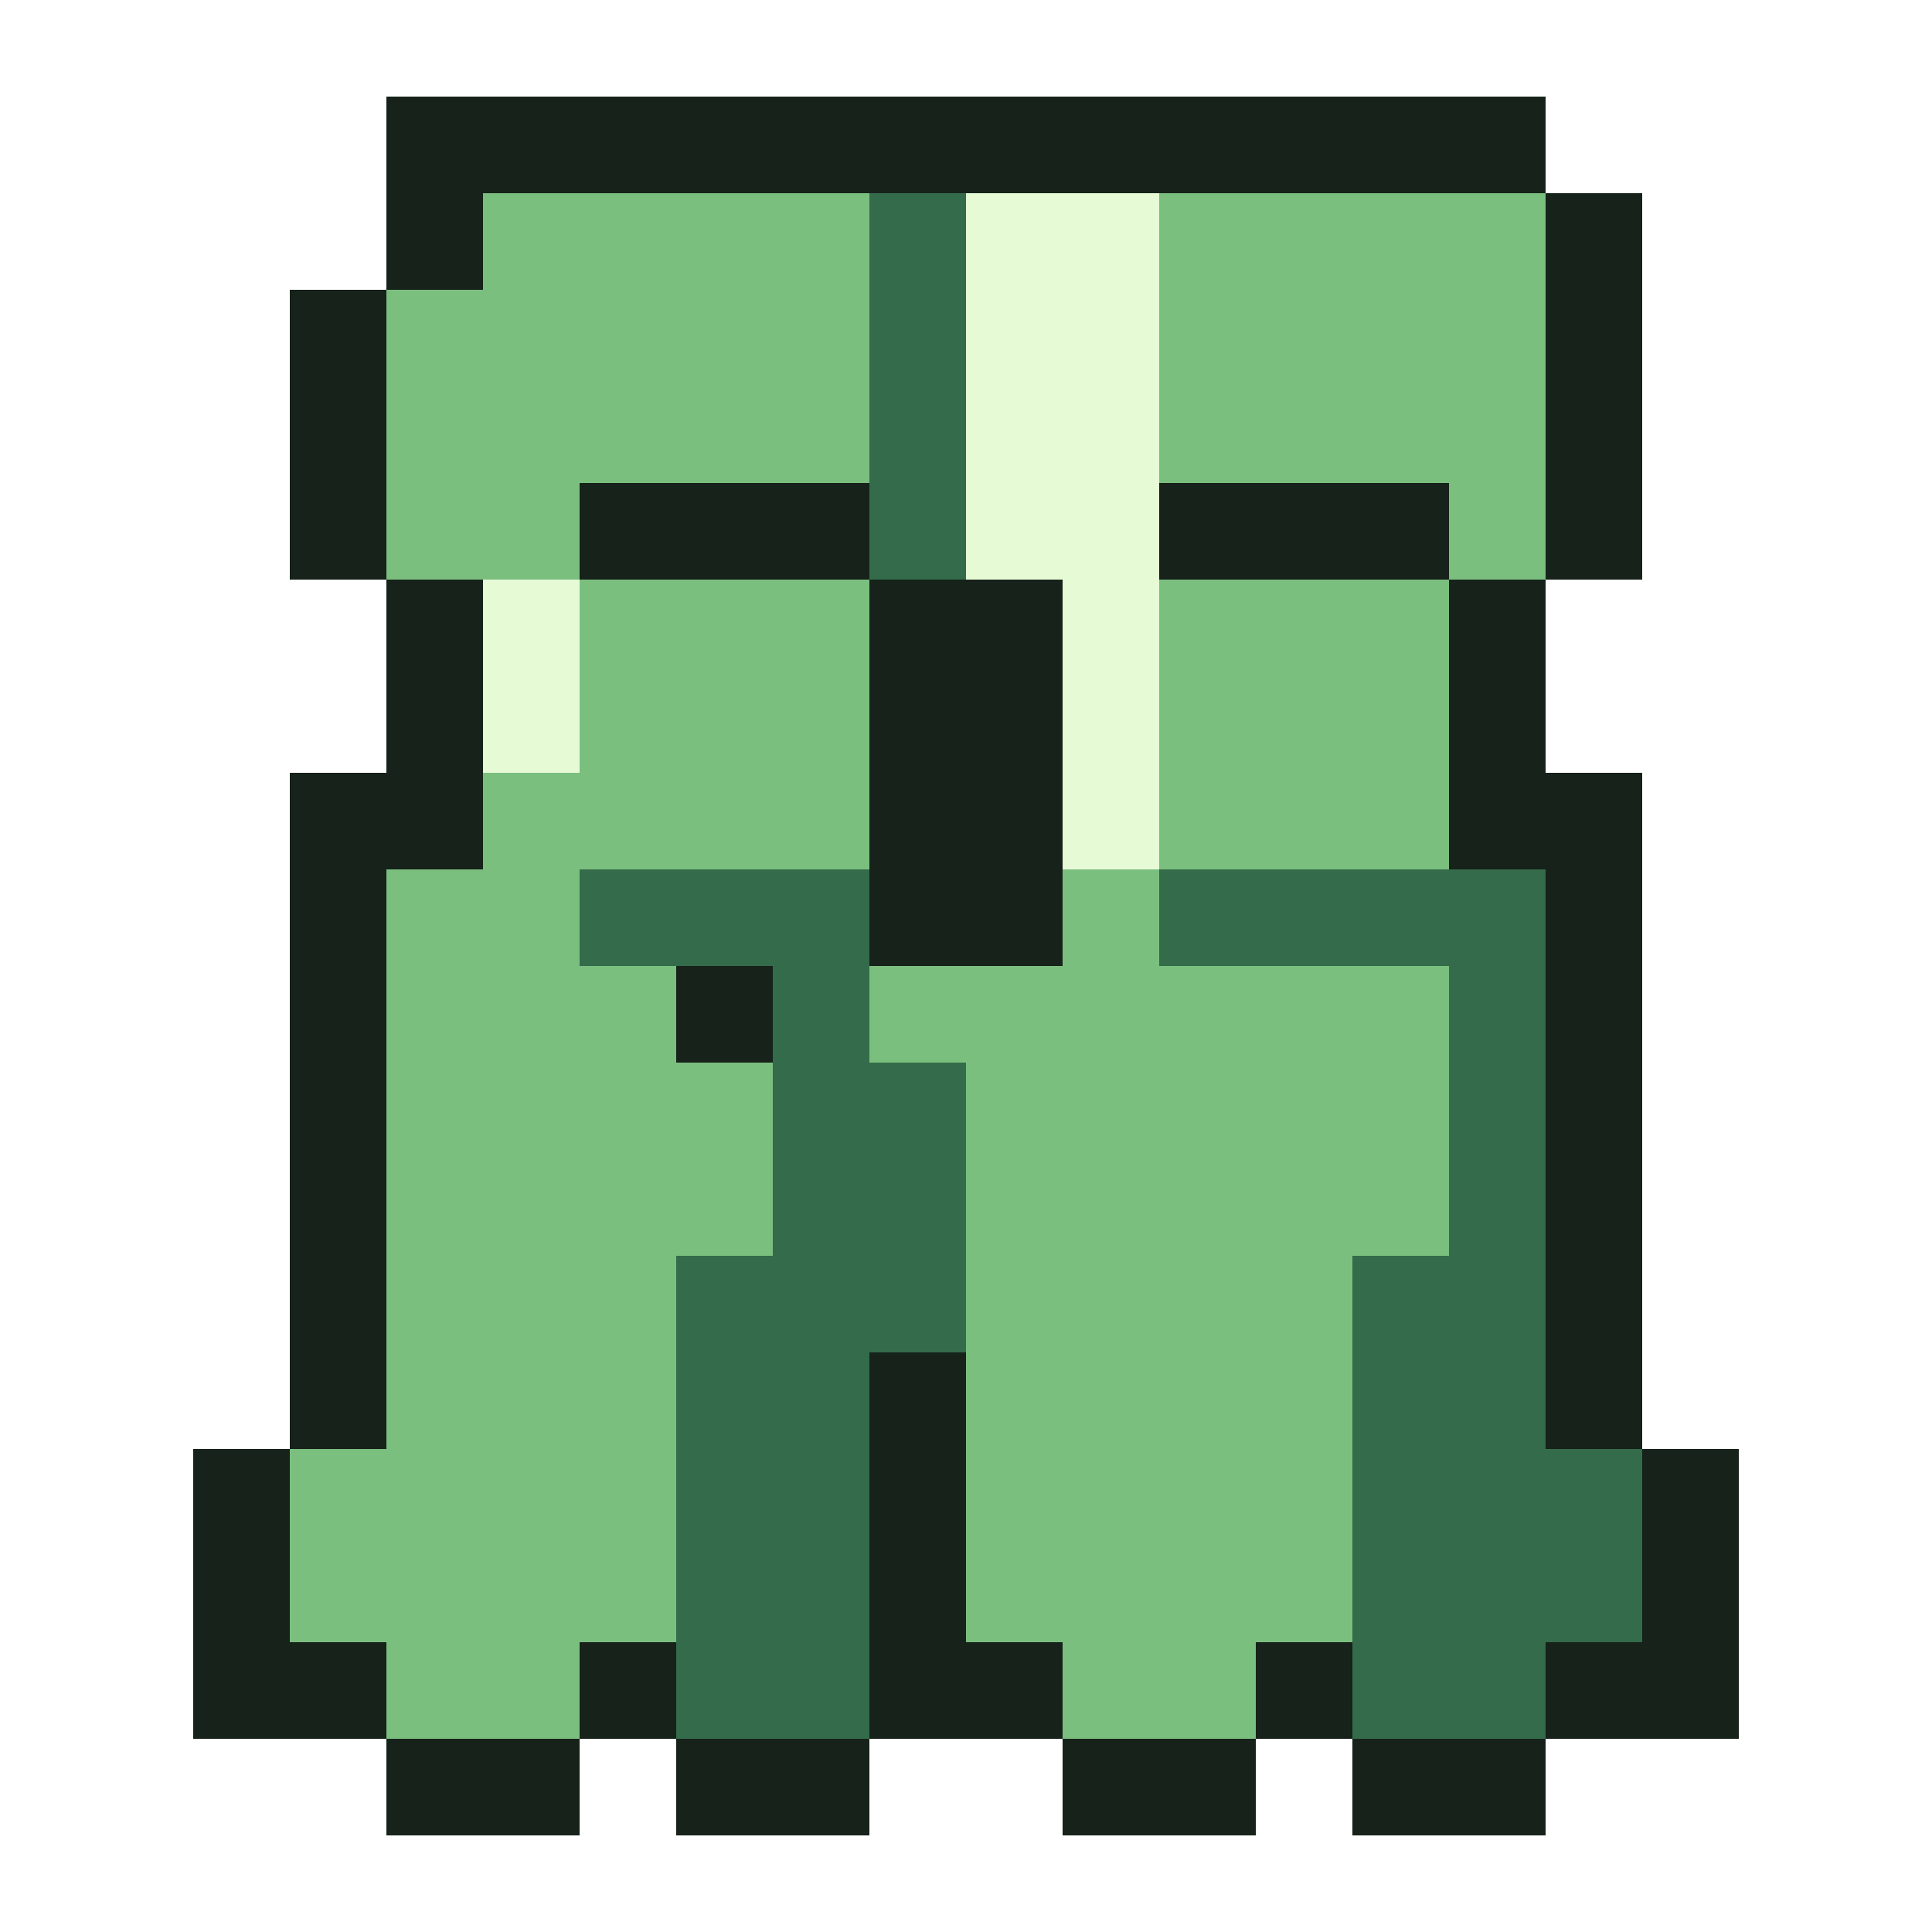
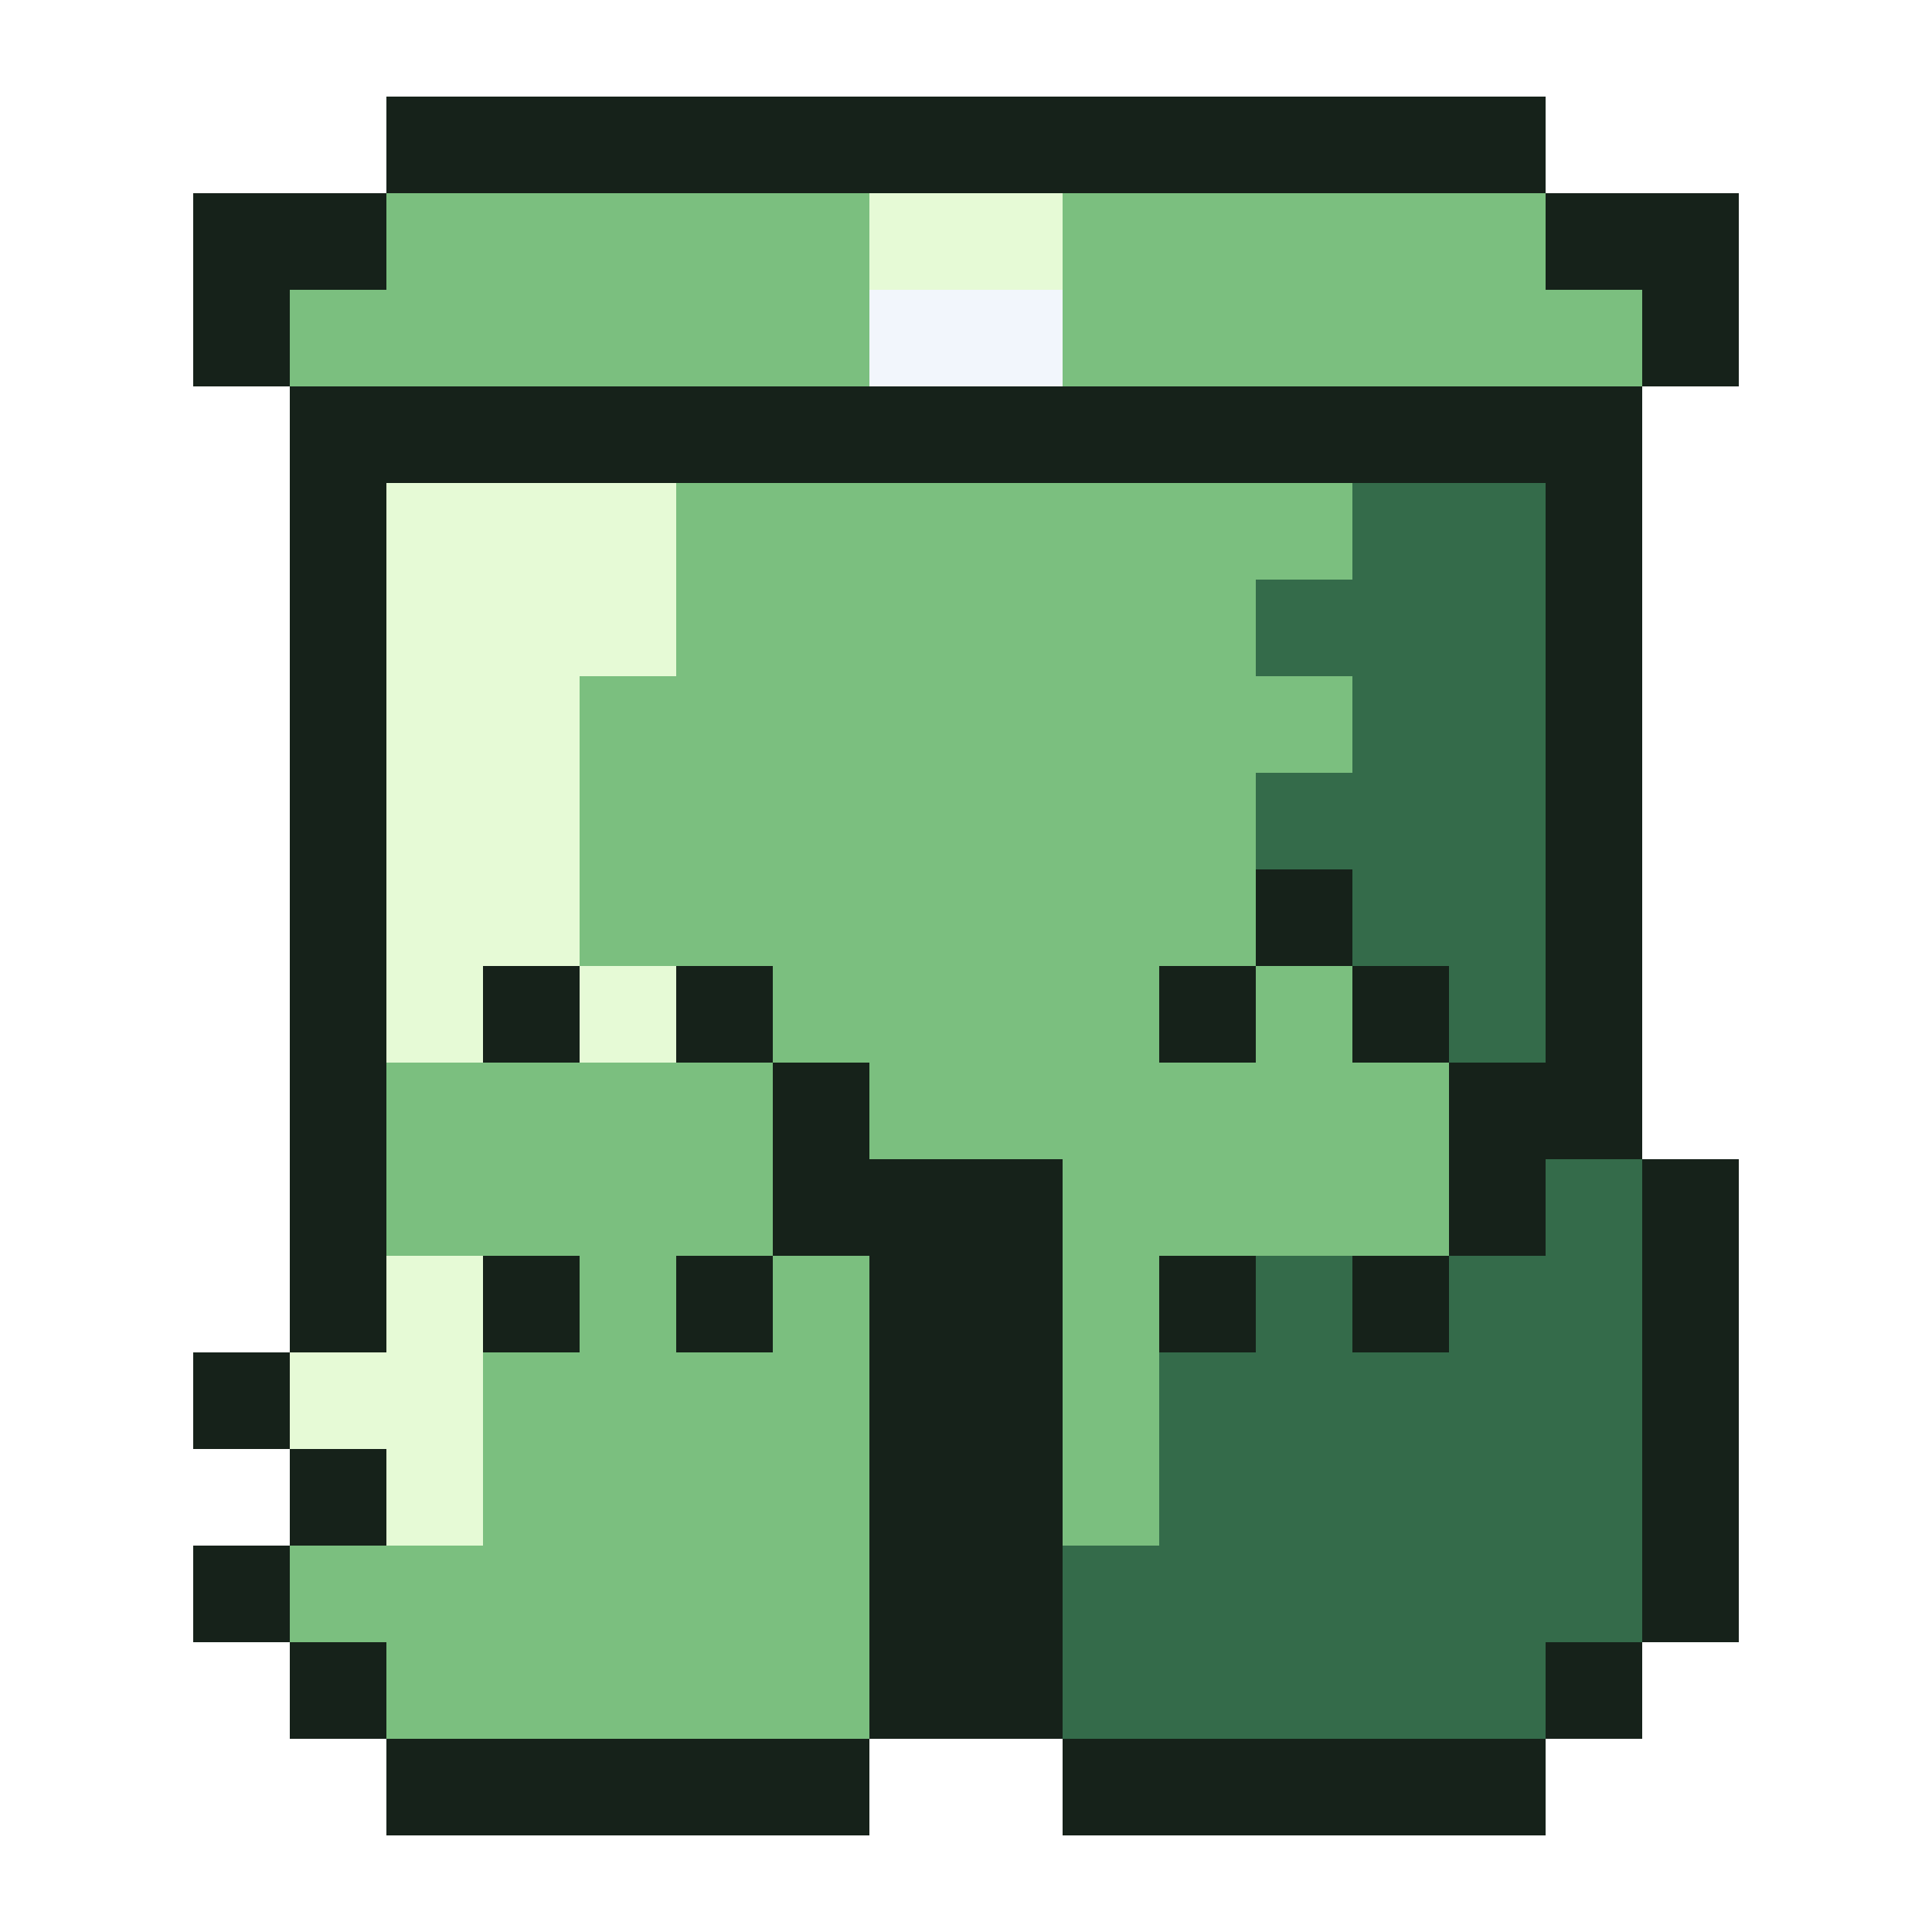
<svg xmlns="http://www.w3.org/2000/svg" viewBox="0 0 20 20" shape-rendering="crispEdges">
-   <path fill="#16221a" d="M4 1h12v1h-12zM4 2h1v1h-1zM16 2h1v1h-1zM3 3h1v1h-1zM16 3h1v1h-1zM3 4h1v1h-1zM16 4h1v1h-1zM3 5h1v1h-1zM6 5h3v1h-3zM12 5h3v1h-3zM16 5h1v1h-1zM4 6h1v1h-1zM9 6h2v1h-2zM15 6h1v1h-1zM4 7h1v1h-1zM9 7h2v1h-2zM15 7h1v1h-1zM3 8h2v1h-2zM9 8h2v1h-2zM15 8h2v1h-2zM3 9h1v1h-1zM9 9h2v1h-2zM16 9h1v1h-1zM3 10h1v1h-1zM7 10h1v1h-1zM16 10h1v1h-1zM3 11h1v1h-1zM16 11h1v1h-1zM3 12h1v1h-1zM16 12h1v1h-1zM3 13h1v1h-1zM16 13h1v1h-1zM3 14h1v1h-1zM9 14h1v1h-1zM16 14h1v1h-1zM2 15h1v1h-1zM9 15h1v1h-1zM17 15h1v1h-1zM2 16h1v1h-1zM9 16h1v1h-1zM17 16h1v1h-1zM2 17h2v1h-2zM6 17h1v1h-1zM9 17h2v1h-2zM13 17h1v1h-1zM16 17h2v1h-2zM4 18h2v1h-2zM7 18h2v1h-2zM11 18h2v1h-2zM14 18h2v1h-2z" />
-   <path fill="#7bbf7f" d="M5 2h4v1h-4zM12 2h4v1h-4zM4 3h5v1h-5zM12 3h4v1h-4zM4 4h5v1h-5zM12 4h4v1h-4zM4 5h2v1h-2zM15 5h1v1h-1zM6 6h3v1h-3zM12 6h3v1h-3zM6 7h3v1h-3zM12 7h3v1h-3zM5 8h4v1h-4zM12 8h3v1h-3zM4 9h2v1h-2zM11 9h1v1h-1zM4 10h3v1h-3zM9 10h6v1h-6zM4 11h4v1h-4zM10 11h5v1h-5zM4 12h4v1h-4zM10 12h5v1h-5zM4 13h3v1h-3zM10 13h4v1h-4zM4 14h3v1h-3zM10 14h4v1h-4zM3 15h4v1h-4zM10 15h4v1h-4zM3 16h4v1h-4zM10 16h4v1h-4zM4 17h2v1h-2zM11 17h2v1h-2z" />
-   <path fill="#346b4a" d="M9 2h1v1h-1zM9 3h1v1h-1zM9 4h1v1h-1zM9 5h1v1h-1zM6 9h3v1h-3zM12 9h4v1h-4zM8 10h1v1h-1zM15 10h1v1h-1zM8 11h2v1h-2zM15 11h1v1h-1zM8 12h2v1h-2zM15 12h1v1h-1zM7 13h3v1h-3zM14 13h2v1h-2zM7 14h2v1h-2zM14 14h2v1h-2zM7 15h2v1h-2zM14 15h3v1h-3zM7 16h2v1h-2zM14 16h3v1h-3zM7 17h2v1h-2zM14 17h2v1h-2z" />
-   <path fill="#e6fad6" d="M10 2h2v1h-2zM10 3h2v1h-2zM10 4h2v1h-2zM10 5h2v1h-2zM5 6h1v1h-1zM11 6h1v1h-1zM5 7h1v1h-1zM11 7h1v1h-1zM11 8h1v1h-1z" />
+   <path fill="#16221a" d="M4 1h12v1h-12zM2 2h2v1h-2zM16 2h2v1h-2zM2 3h1v1h-1zM17 3h1v1h-1zM3 4h14v1h-14zM3 5h1v1h-1zM16 5h1v1h-1zM3 6h1v1h-1zM16 6h1v1h-1zM3 7h1v1h-1zM16 7h1v1h-1zM3 8h1v1h-1zM16 8h1v1h-1zM3 9h1v1h-1zM13 9h1v1h-1zM16 9h1v1h-1zM3 10h1v1h-1zM5 10h1v1h-1zM7 10h1v1h-1zM12 10h1v1h-1zM14 10h1v1h-1zM16 10h1v1h-1zM3 11h1v1h-1zM8 11h1v1h-1zM15 11h2v1h-2zM3 12h1v1h-1zM8 12h3v1h-3zM15 12h1v1h-1zM17 12h1v1h-1zM3 13h1v1h-1zM5 13h1v1h-1zM7 13h1v1h-1zM9 13h2v1h-2zM12 13h1v1h-1zM14 13h1v1h-1zM17 13h1v1h-1zM2 14h1v1h-1zM9 14h2v1h-2zM17 14h1v1h-1zM3 15h1v1h-1zM9 15h2v1h-2zM17 15h1v1h-1zM2 16h1v1h-1zM9 16h2v1h-2zM17 16h1v1h-1zM3 17h1v1h-1zM9 17h2v1h-2zM16 17h1v1h-1zM4 18h5v1h-5zM11 18h5v1h-5z" />
+   <path fill="#7bbf7f" d="M4 2h5v1h-5zM11 2h5v1h-5zM3 3h6v1h-6zM11 3h6v1h-6zM7 5h7v1h-7zM7 6h6v1h-6zM6 7h8v1h-8zM6 8h7v1h-7zM6 9h7v1h-7zM8 10h4v1h-4zM13 10h1v1h-1zM4 11h4v1h-4zM9 11h6v1h-6zM4 12h4v1h-4zM11 12h4v1h-4zM6 13h1v1h-1zM8 13h1v1h-1zM11 13h1v1h-1zM5 14h4v1h-4zM11 14h1v1h-1zM5 15h4v1h-4zM11 15h1v1h-1zM3 16h6v1h-6zM4 17h5v1h-5z" />
+   <path fill="#e6fad6" d="M9 2h2v1h-2zM4 5h3v1h-3zM4 6h3v1h-3zM4 7h2v1h-2zM4 8h2v1h-2zM4 9h2v1h-2zM4 10h1v1h-1zM6 10h1v1h-1zM4 13h1v1h-1zM3 14h2v1h-2zM4 15h1v1h-1z" />
+   <path fill="#f2f6fc" d="M9 3h2v1h-2z" />
+   <path fill="#346b4a" d="M14 5h2v1h-2zM13 6h3v1h-3zM14 7h2v1h-2zM13 8h3v1h-3zM14 9h2v1h-2zM15 10h1v1h-1zM16 12h1v1h-1zM13 13h1v1h-1zM15 13h2v1h-2zM12 14h5v1h-5zM12 15h5v1h-5zM11 16h6v1h-6zM11 17h5v1h-5z" />
</svg>
